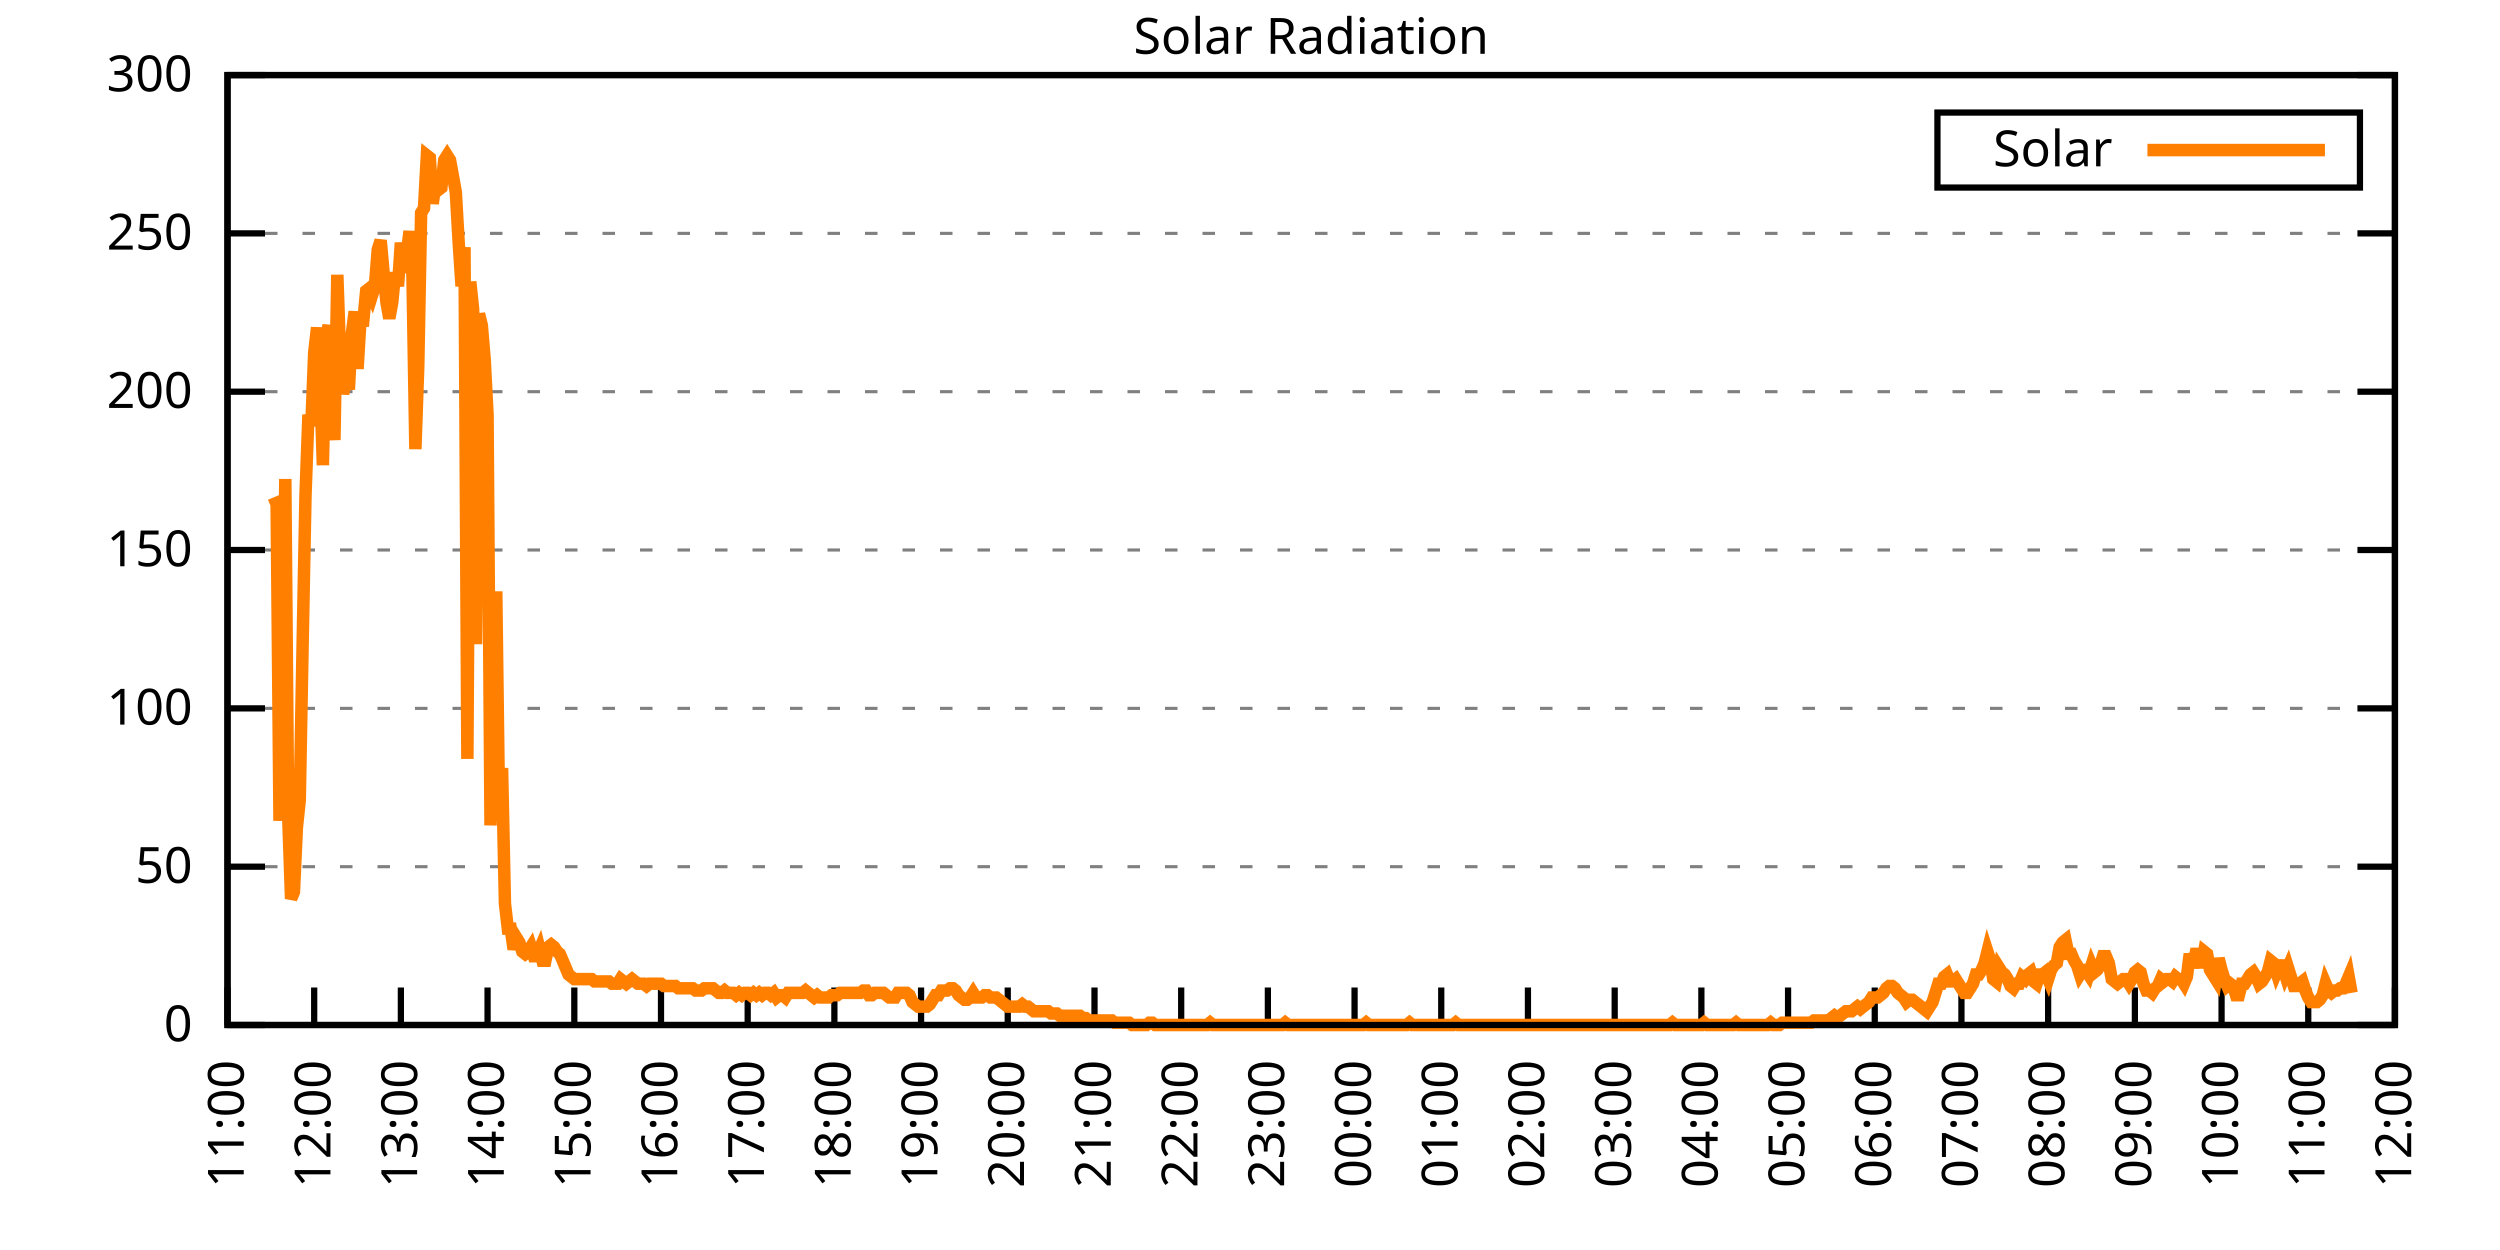
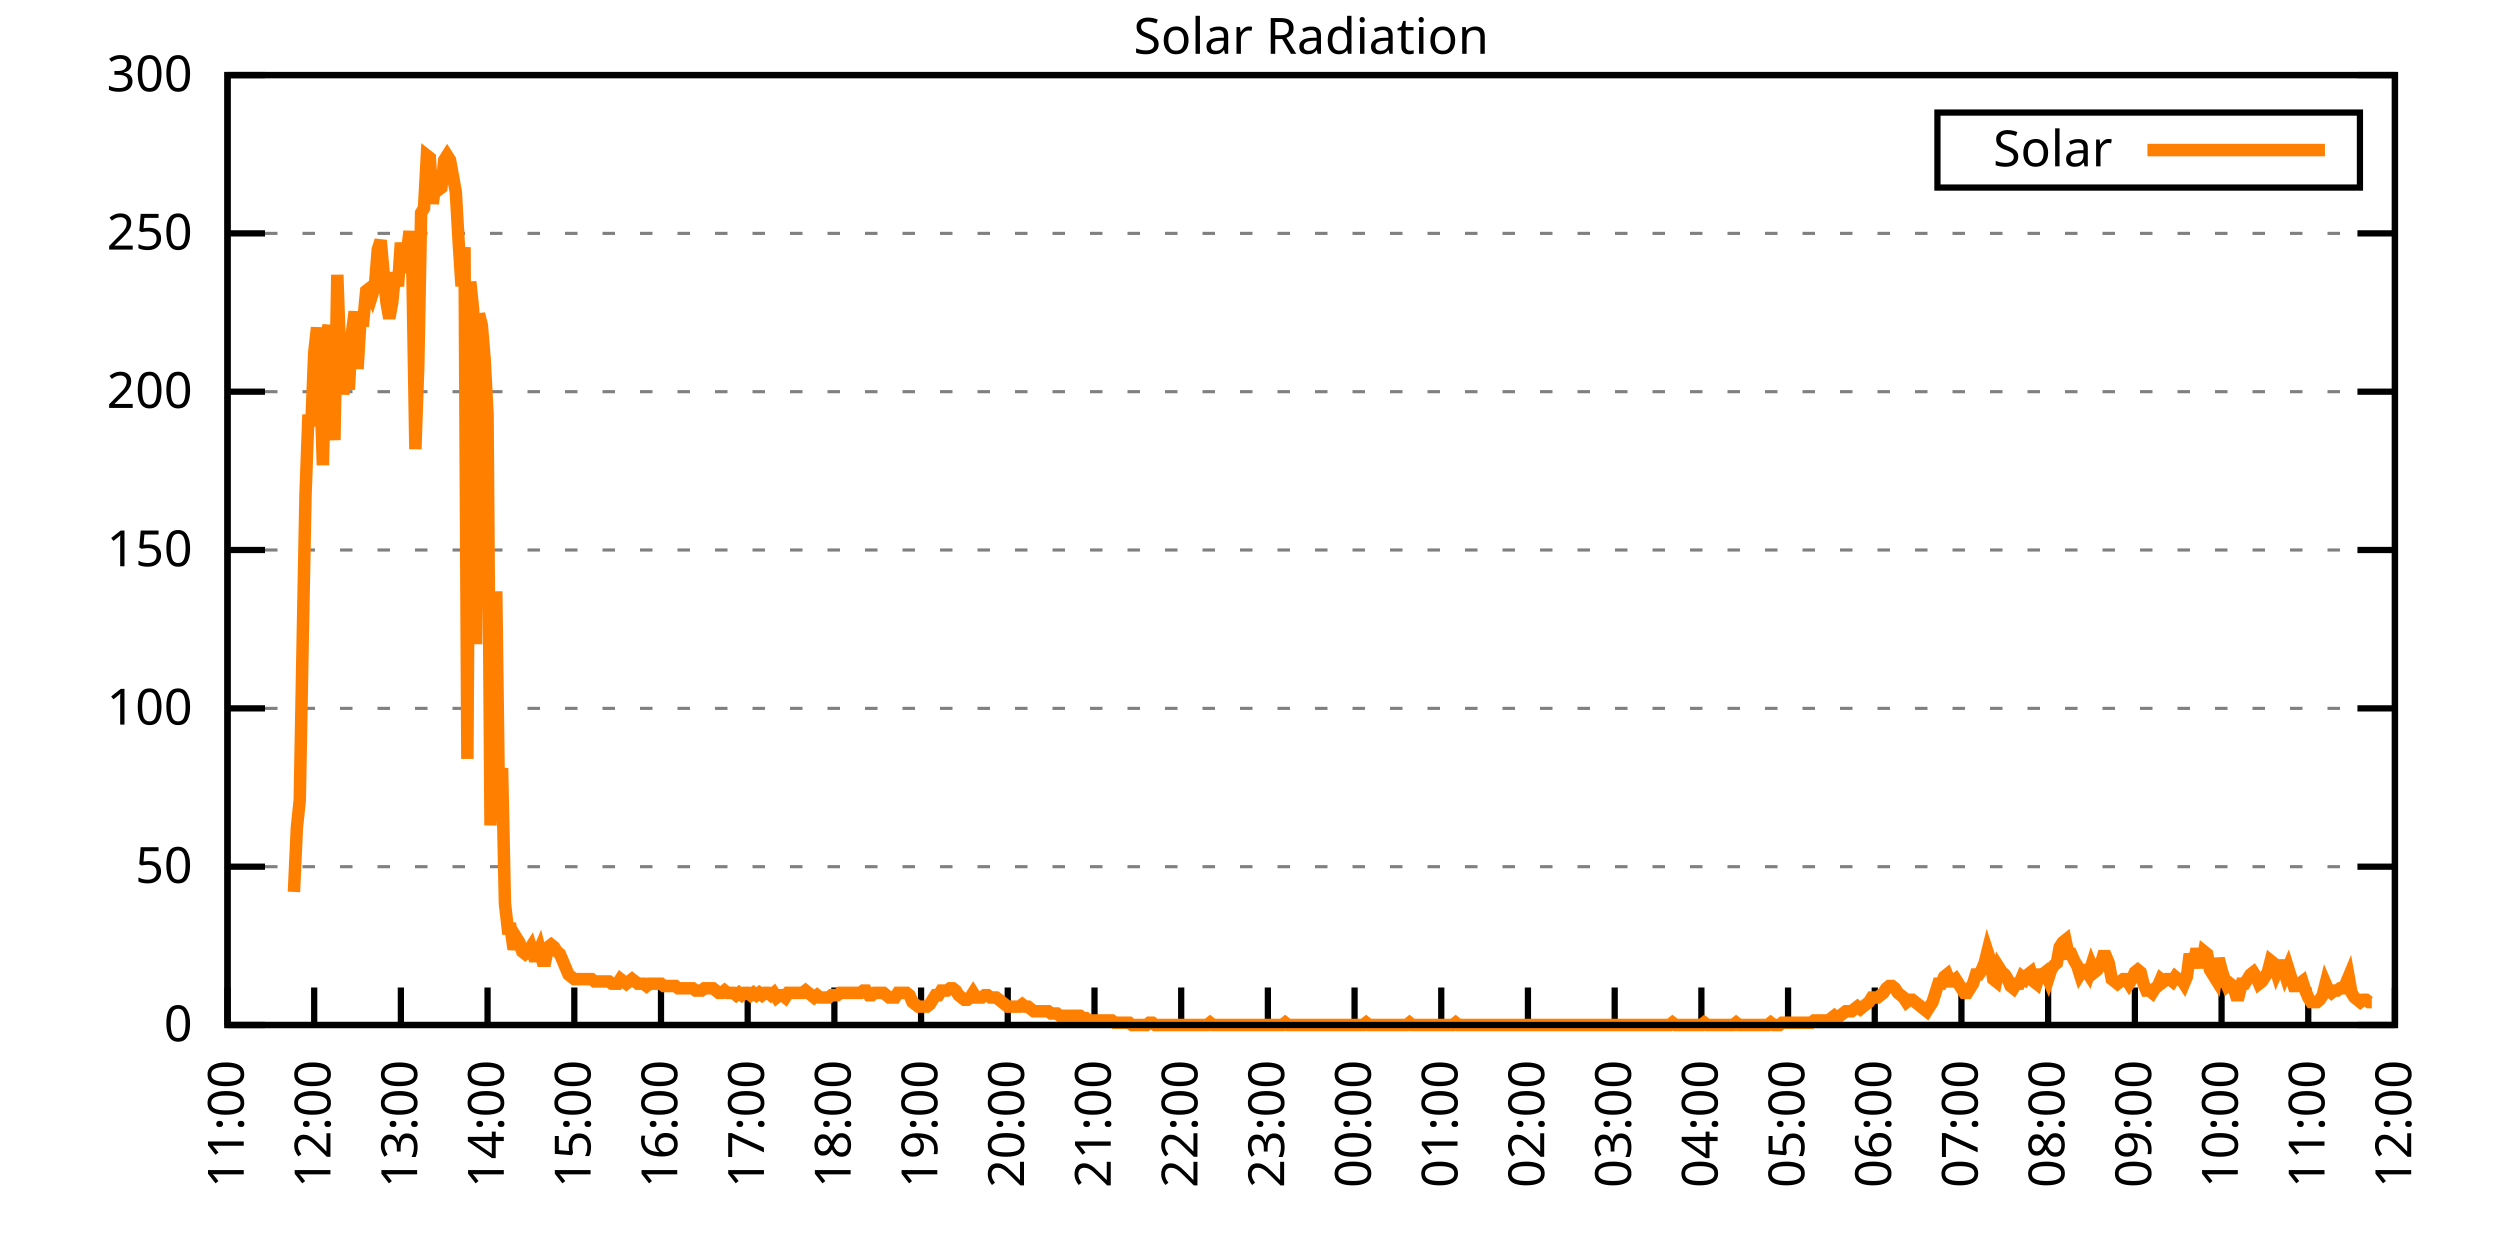
<svg xmlns="http://www.w3.org/2000/svg" xmlns:xlink="http://www.w3.org/1999/xlink" width="400" height="200" viewBox="0 0 400 200">
  <g id="gnuplot_canvas">
    <rect x="0" y="0" width="400" height="200" fill="none" />
    <defs>
      <circle id="gpDot" r="0.5" stroke-width="0.5" stroke="currentColor" />
      <path id="gpPt0" stroke-width="0.333" stroke="currentColor" d="M-1,0 h2 M0,-1 v2" />
      <path id="gpPt1" stroke-width="0.333" stroke="currentColor" d="M-1,-1 L1,1 M1,-1 L-1,1" />
      <path id="gpPt2" stroke-width="0.333" stroke="currentColor" d="M-1,0 L1,0 M0,-1 L0,1 M-1,-1 L1,1 M-1,1 L1,-1" />
      <rect id="gpPt3" stroke-width="0.333" stroke="currentColor" x="-1" y="-1" width="2" height="2" />
      <rect id="gpPt4" stroke-width="0.333" stroke="currentColor" fill="currentColor" x="-1" y="-1" width="2" height="2" />
      <circle id="gpPt5" stroke-width="0.333" stroke="currentColor" cx="0" cy="0" r="1" />
      <use xlink:href="#gpPt5" id="gpPt6" fill="currentColor" stroke="none" />
      <path id="gpPt7" stroke-width="0.333" stroke="currentColor" d="M0,-1.33 L-1.33,0.67 L1.33,0.67 z" />
      <use xlink:href="#gpPt7" id="gpPt8" fill="currentColor" stroke="none" />
      <use xlink:href="#gpPt7" id="gpPt9" stroke="currentColor" transform="rotate(180)" />
      <use xlink:href="#gpPt9" id="gpPt10" fill="currentColor" stroke="none" />
      <use xlink:href="#gpPt3" id="gpPt11" stroke="currentColor" transform="rotate(45)" />
      <use xlink:href="#gpPt11" id="gpPt12" fill="currentColor" stroke="none" />
      <path id="gpPt13" stroke-width="0.333" stroke="currentColor" d="M0,1.330 L1.265,0.411 L0.782,-1.067 L-0.782,-1.076 L-1.265,0.411 z" />
      <use xlink:href="#gpPt13" id="gpPt14" fill="currentColor" stroke="none" />
      <filter id="textbox" filterUnits="objectBoundingBox" x="0" y="0" height="1" width="1">
        <feFlood flood-color="white" flood-opacity="1" result="bgnd" />
        <feComposite in="SourceGraphic" in2="bgnd" operator="atop" />
      </filter>
      <filter id="greybox" filterUnits="objectBoundingBox" x="0" y="0" height="1" width="1">
        <feFlood flood-color="lightgrey" flood-opacity="1" result="grey" />
        <feComposite in="SourceGraphic" in2="grey" operator="atop" />
      </filter>
    </defs>
    <g fill="none" color="white" stroke="currentColor" stroke-width="1.00" stroke-linecap="butt" stroke-linejoin="miter">
</g>
    <g fill="none" color="black" stroke="currentColor" stroke-width="1.00" stroke-linecap="butt" stroke-linejoin="miter">
      <g stroke="none" shape-rendering="crispEdges">
        <polygon fill="rgb(255, 255, 255)" points="36.40,164.00 383.18,164.00 383.18,12.02 36.40,12.02 " />
      </g>
    </g>
    <g fill="none" color="black" stroke="currentColor" stroke-width="1.00" stroke-linecap="butt" stroke-linejoin="miter">
</g>
    <g fill="none" color="black" stroke="black" stroke-width="0.50" stroke-linecap="butt" stroke-linejoin="miter">
</g>
    <g fill="none" color="gray" stroke="currentColor" stroke-width="0.50" stroke-linecap="butt" stroke-linejoin="miter">
      <path stroke="gray" stroke-dasharray="2,4" class="gridline" d="M36.40,164.00 L383.19,164.00  " />
    </g>
    <g fill="none" color="gray" stroke="gray" stroke-width="1.00" stroke-linecap="butt" stroke-linejoin="miter">
</g>
    <g fill="none" color="black" stroke="currentColor" stroke-width="1.00" stroke-linecap="butt" stroke-linejoin="miter">
      <path stroke="black" d="M36.40,164.00 L42.40,164.00 M383.19,164.00 L377.19,164.00  " />
      <g transform="translate(30.80,166.60)" stroke="none" fill="black" font-family="Sans" font-size="8.00" text-anchor="end">
        <text>
          <tspan font-family="Sans"> 0</tspan>
        </text>
      </g>
    </g>
    <g fill="none" color="black" stroke="currentColor" stroke-width="1.00" stroke-linecap="butt" stroke-linejoin="miter">
</g>
    <g fill="none" color="black" stroke="black" stroke-width="0.50" stroke-linecap="butt" stroke-linejoin="miter">
</g>
    <g fill="none" color="gray" stroke="currentColor" stroke-width="0.50" stroke-linecap="butt" stroke-linejoin="miter">
      <path stroke="gray" stroke-dasharray="2,4" class="gridline" d="M36.40,138.67 L383.19,138.67  " />
    </g>
    <g fill="none" color="gray" stroke="gray" stroke-width="1.00" stroke-linecap="butt" stroke-linejoin="miter">
</g>
    <g fill="none" color="black" stroke="currentColor" stroke-width="1.00" stroke-linecap="butt" stroke-linejoin="miter">
      <path stroke="black" d="M36.40,138.67 L42.40,138.67 M383.19,138.67 L377.19,138.67  " />
      <g transform="translate(30.80,141.27)" stroke="none" fill="black" font-family="Sans" font-size="8.00" text-anchor="end">
        <text>
          <tspan font-family="Sans"> 50</tspan>
        </text>
      </g>
    </g>
    <g fill="none" color="black" stroke="currentColor" stroke-width="1.00" stroke-linecap="butt" stroke-linejoin="miter">
</g>
    <g fill="none" color="black" stroke="black" stroke-width="0.50" stroke-linecap="butt" stroke-linejoin="miter">
</g>
    <g fill="none" color="gray" stroke="currentColor" stroke-width="0.50" stroke-linecap="butt" stroke-linejoin="miter">
      <path stroke="gray" stroke-dasharray="2,4" class="gridline" d="M36.40,113.34 L383.19,113.34  " />
    </g>
    <g fill="none" color="gray" stroke="gray" stroke-width="1.00" stroke-linecap="butt" stroke-linejoin="miter">
</g>
    <g fill="none" color="black" stroke="currentColor" stroke-width="1.00" stroke-linecap="butt" stroke-linejoin="miter">
      <path stroke="black" d="M36.40,113.34 L42.40,113.34 M383.19,113.34 L377.19,113.34  " />
      <g transform="translate(30.80,115.94)" stroke="none" fill="black" font-family="Sans" font-size="8.00" text-anchor="end">
        <text>
          <tspan font-family="Sans"> 100</tspan>
        </text>
      </g>
    </g>
    <g fill="none" color="black" stroke="currentColor" stroke-width="1.00" stroke-linecap="butt" stroke-linejoin="miter">
</g>
    <g fill="none" color="black" stroke="black" stroke-width="0.50" stroke-linecap="butt" stroke-linejoin="miter">
</g>
    <g fill="none" color="gray" stroke="currentColor" stroke-width="0.50" stroke-linecap="butt" stroke-linejoin="miter">
      <path stroke="gray" stroke-dasharray="2,4" class="gridline" d="M36.40,88.00 L383.19,88.00  " />
    </g>
    <g fill="none" color="gray" stroke="gray" stroke-width="1.00" stroke-linecap="butt" stroke-linejoin="miter">
</g>
    <g fill="none" color="black" stroke="currentColor" stroke-width="1.00" stroke-linecap="butt" stroke-linejoin="miter">
      <path stroke="black" d="M36.40,88.00 L42.40,88.00 M383.19,88.00 L377.19,88.00  " />
      <g transform="translate(30.80,90.60)" stroke="none" fill="black" font-family="Sans" font-size="8.00" text-anchor="end">
        <text>
          <tspan font-family="Sans"> 150</tspan>
        </text>
      </g>
    </g>
    <g fill="none" color="black" stroke="currentColor" stroke-width="1.00" stroke-linecap="butt" stroke-linejoin="miter">
</g>
    <g fill="none" color="black" stroke="black" stroke-width="0.50" stroke-linecap="butt" stroke-linejoin="miter">
</g>
    <g fill="none" color="gray" stroke="currentColor" stroke-width="0.50" stroke-linecap="butt" stroke-linejoin="miter">
      <path stroke="gray" stroke-dasharray="2,4" class="gridline" d="M36.40,62.67 L383.19,62.67  " />
    </g>
    <g fill="none" color="gray" stroke="gray" stroke-width="1.00" stroke-linecap="butt" stroke-linejoin="miter">
</g>
    <g fill="none" color="black" stroke="currentColor" stroke-width="1.00" stroke-linecap="butt" stroke-linejoin="miter">
      <path stroke="black" d="M36.40,62.67 L42.40,62.67 M383.19,62.67 L377.19,62.67  " />
      <g transform="translate(30.80,65.27)" stroke="none" fill="black" font-family="Sans" font-size="8.00" text-anchor="end">
        <text>
          <tspan font-family="Sans"> 200</tspan>
        </text>
      </g>
    </g>
    <g fill="none" color="black" stroke="currentColor" stroke-width="1.00" stroke-linecap="butt" stroke-linejoin="miter">
</g>
    <g fill="none" color="black" stroke="black" stroke-width="0.50" stroke-linecap="butt" stroke-linejoin="miter">
</g>
    <g fill="none" color="gray" stroke="currentColor" stroke-width="0.50" stroke-linecap="butt" stroke-linejoin="miter">
      <path stroke="gray" stroke-dasharray="2,4" class="gridline" d="M36.40,37.34 L383.19,37.34  " />
    </g>
    <g fill="none" color="gray" stroke="gray" stroke-width="1.00" stroke-linecap="butt" stroke-linejoin="miter">
</g>
    <g fill="none" color="black" stroke="currentColor" stroke-width="1.00" stroke-linecap="butt" stroke-linejoin="miter">
      <path stroke="black" d="M36.40,37.34 L42.40,37.34 M383.19,37.34 L377.19,37.34  " />
      <g transform="translate(30.80,39.94)" stroke="none" fill="black" font-family="Sans" font-size="8.00" text-anchor="end">
        <text>
          <tspan font-family="Sans"> 250</tspan>
        </text>
      </g>
    </g>
    <g fill="none" color="black" stroke="currentColor" stroke-width="1.00" stroke-linecap="butt" stroke-linejoin="miter">
</g>
    <g fill="none" color="black" stroke="black" stroke-width="0.50" stroke-linecap="butt" stroke-linejoin="miter">
</g>
    <g fill="none" color="gray" stroke="currentColor" stroke-width="0.50" stroke-linecap="butt" stroke-linejoin="miter">
      <path stroke="gray" stroke-dasharray="2,4" class="gridline" d="M36.40,12.01 L383.19,12.01  " />
    </g>
    <g fill="none" color="gray" stroke="gray" stroke-width="1.00" stroke-linecap="butt" stroke-linejoin="miter">
</g>
    <g fill="none" color="black" stroke="currentColor" stroke-width="1.00" stroke-linecap="butt" stroke-linejoin="miter">
      <path stroke="black" d="M36.40,12.01 L42.40,12.01 M383.19,12.01 L377.19,12.01  " />
      <g transform="translate(30.80,14.61)" stroke="none" fill="black" font-family="Sans" font-size="8.00" text-anchor="end">
        <text>
          <tspan font-family="Sans"> 300</tspan>
        </text>
      </g>
    </g>
    <g fill="none" color="black" stroke="currentColor" stroke-width="1.00" stroke-linecap="butt" stroke-linejoin="miter">
      <path stroke="black" d="M36.40,164.00 L36.40,158.00  " />
      <g transform="translate(39.00,169.60) rotate(270.00)" stroke="none" fill="black" font-family="Sans" font-size="8.00" text-anchor="end">
        <text>
          <tspan font-family="Sans">11:00</tspan>
        </text>
      </g>
    </g>
    <g fill="none" color="black" stroke="currentColor" stroke-width="1.00" stroke-linecap="butt" stroke-linejoin="miter">
      <path stroke="black" d="M50.27,164.00 L50.27,158.00  " />
      <g transform="translate(52.87,169.60) rotate(270.00)" stroke="none" fill="black" font-family="Sans" font-size="8.00" text-anchor="end">
        <text>
          <tspan font-family="Sans">12:00</tspan>
        </text>
      </g>
    </g>
    <g fill="none" color="black" stroke="currentColor" stroke-width="1.00" stroke-linecap="butt" stroke-linejoin="miter">
      <path stroke="black" d="M64.14,164.00 L64.14,158.00  " />
      <g transform="translate(66.74,169.60) rotate(270.00)" stroke="none" fill="black" font-family="Sans" font-size="8.00" text-anchor="end">
        <text>
          <tspan font-family="Sans">13:00</tspan>
        </text>
      </g>
    </g>
    <g fill="none" color="black" stroke="currentColor" stroke-width="1.00" stroke-linecap="butt" stroke-linejoin="miter">
      <path stroke="black" d="M78.01,164.00 L78.01,158.00  " />
      <g transform="translate(80.61,169.60) rotate(270.00)" stroke="none" fill="black" font-family="Sans" font-size="8.00" text-anchor="end">
        <text>
          <tspan font-family="Sans">14:00</tspan>
        </text>
      </g>
    </g>
    <g fill="none" color="black" stroke="currentColor" stroke-width="1.00" stroke-linecap="butt" stroke-linejoin="miter">
      <path stroke="black" d="M91.89,164.00 L91.89,158.00  " />
      <g transform="translate(94.49,169.60) rotate(270.00)" stroke="none" fill="black" font-family="Sans" font-size="8.00" text-anchor="end">
        <text>
          <tspan font-family="Sans">15:00</tspan>
        </text>
      </g>
    </g>
    <g fill="none" color="black" stroke="currentColor" stroke-width="1.00" stroke-linecap="butt" stroke-linejoin="miter">
      <path stroke="black" d="M105.76,164.00 L105.76,158.00  " />
      <g transform="translate(108.36,169.60) rotate(270.00)" stroke="none" fill="black" font-family="Sans" font-size="8.00" text-anchor="end">
        <text>
          <tspan font-family="Sans">16:00</tspan>
        </text>
      </g>
    </g>
    <g fill="none" color="black" stroke="currentColor" stroke-width="1.00" stroke-linecap="butt" stroke-linejoin="miter">
      <path stroke="black" d="M119.63,164.00 L119.63,158.00  " />
      <g transform="translate(122.23,169.60) rotate(270.00)" stroke="none" fill="black" font-family="Sans" font-size="8.00" text-anchor="end">
        <text>
          <tspan font-family="Sans">17:00</tspan>
        </text>
      </g>
    </g>
    <g fill="none" color="black" stroke="currentColor" stroke-width="1.00" stroke-linecap="butt" stroke-linejoin="miter">
      <path stroke="black" d="M133.50,164.00 L133.50,158.00  " />
      <g transform="translate(136.10,169.60) rotate(270.00)" stroke="none" fill="black" font-family="Sans" font-size="8.00" text-anchor="end">
        <text>
          <tspan font-family="Sans">18:00</tspan>
        </text>
      </g>
    </g>
    <g fill="none" color="black" stroke="currentColor" stroke-width="1.00" stroke-linecap="butt" stroke-linejoin="miter">
      <path stroke="black" d="M147.37,164.00 L147.37,158.00  " />
      <g transform="translate(149.97,169.60) rotate(270.00)" stroke="none" fill="black" font-family="Sans" font-size="8.00" text-anchor="end">
        <text>
          <tspan font-family="Sans">19:00</tspan>
        </text>
      </g>
    </g>
    <g fill="none" color="black" stroke="currentColor" stroke-width="1.00" stroke-linecap="butt" stroke-linejoin="miter">
      <path stroke="black" d="M161.24,164.00 L161.24,158.00  " />
      <g transform="translate(163.84,169.60) rotate(270.00)" stroke="none" fill="black" font-family="Sans" font-size="8.00" text-anchor="end">
        <text>
          <tspan font-family="Sans">20:00</tspan>
        </text>
      </g>
    </g>
    <g fill="none" color="black" stroke="currentColor" stroke-width="1.00" stroke-linecap="butt" stroke-linejoin="miter">
      <path stroke="black" d="M175.12,164.00 L175.12,158.00  " />
      <g transform="translate(177.72,169.60) rotate(270.00)" stroke="none" fill="black" font-family="Sans" font-size="8.00" text-anchor="end">
        <text>
          <tspan font-family="Sans">21:00</tspan>
        </text>
      </g>
    </g>
    <g fill="none" color="black" stroke="currentColor" stroke-width="1.00" stroke-linecap="butt" stroke-linejoin="miter">
      <path stroke="black" d="M188.99,164.00 L188.99,158.00  " />
      <g transform="translate(191.59,169.60) rotate(270.00)" stroke="none" fill="black" font-family="Sans" font-size="8.00" text-anchor="end">
        <text>
          <tspan font-family="Sans">22:00</tspan>
        </text>
      </g>
    </g>
    <g fill="none" color="black" stroke="currentColor" stroke-width="1.00" stroke-linecap="butt" stroke-linejoin="miter">
      <path stroke="black" d="M202.86,164.00 L202.86,158.00  " />
      <g transform="translate(205.46,169.60) rotate(270.00)" stroke="none" fill="black" font-family="Sans" font-size="8.00" text-anchor="end">
        <text>
          <tspan font-family="Sans">23:00</tspan>
        </text>
      </g>
    </g>
    <g fill="none" color="black" stroke="currentColor" stroke-width="1.00" stroke-linecap="butt" stroke-linejoin="miter">
      <path stroke="black" d="M216.73,164.00 L216.73,158.00  " />
      <g transform="translate(219.33,169.60) rotate(270.00)" stroke="none" fill="black" font-family="Sans" font-size="8.00" text-anchor="end">
        <text>
          <tspan font-family="Sans">00:00</tspan>
        </text>
      </g>
    </g>
    <g fill="none" color="black" stroke="currentColor" stroke-width="1.00" stroke-linecap="butt" stroke-linejoin="miter">
      <path stroke="black" d="M230.60,164.00 L230.60,158.00  " />
      <g transform="translate(233.20,169.60) rotate(270.00)" stroke="none" fill="black" font-family="Sans" font-size="8.00" text-anchor="end">
        <text>
          <tspan font-family="Sans">01:00</tspan>
        </text>
      </g>
    </g>
    <g fill="none" color="black" stroke="currentColor" stroke-width="1.00" stroke-linecap="butt" stroke-linejoin="miter">
      <path stroke="black" d="M244.47,164.00 L244.47,158.00  " />
      <g transform="translate(247.07,169.60) rotate(270.00)" stroke="none" fill="black" font-family="Sans" font-size="8.00" text-anchor="end">
        <text>
          <tspan font-family="Sans">02:00</tspan>
        </text>
      </g>
    </g>
    <g fill="none" color="black" stroke="currentColor" stroke-width="1.00" stroke-linecap="butt" stroke-linejoin="miter">
      <path stroke="black" d="M258.35,164.00 L258.35,158.00  " />
      <g transform="translate(260.95,169.60) rotate(270.00)" stroke="none" fill="black" font-family="Sans" font-size="8.00" text-anchor="end">
        <text>
          <tspan font-family="Sans">03:00</tspan>
        </text>
      </g>
    </g>
    <g fill="none" color="black" stroke="currentColor" stroke-width="1.00" stroke-linecap="butt" stroke-linejoin="miter">
      <path stroke="black" d="M272.22,164.00 L272.22,158.00  " />
      <g transform="translate(274.82,169.60) rotate(270.00)" stroke="none" fill="black" font-family="Sans" font-size="8.00" text-anchor="end">
        <text>
          <tspan font-family="Sans">04:00</tspan>
        </text>
      </g>
    </g>
    <g fill="none" color="black" stroke="currentColor" stroke-width="1.00" stroke-linecap="butt" stroke-linejoin="miter">
      <path stroke="black" d="M286.09,164.00 L286.09,158.00  " />
      <g transform="translate(288.69,169.60) rotate(270.00)" stroke="none" fill="black" font-family="Sans" font-size="8.00" text-anchor="end">
        <text>
          <tspan font-family="Sans">05:00</tspan>
        </text>
      </g>
    </g>
    <g fill="none" color="black" stroke="currentColor" stroke-width="1.00" stroke-linecap="butt" stroke-linejoin="miter">
      <path stroke="black" d="M299.96,164.00 L299.96,158.00  " />
      <g transform="translate(302.56,169.60) rotate(270.00)" stroke="none" fill="black" font-family="Sans" font-size="8.00" text-anchor="end">
        <text>
          <tspan font-family="Sans">06:00</tspan>
        </text>
      </g>
    </g>
    <g fill="none" color="black" stroke="currentColor" stroke-width="1.00" stroke-linecap="butt" stroke-linejoin="miter">
      <path stroke="black" d="M313.83,164.00 L313.83,158.00  " />
      <g transform="translate(316.43,169.60) rotate(270.00)" stroke="none" fill="black" font-family="Sans" font-size="8.00" text-anchor="end">
        <text>
          <tspan font-family="Sans">07:00</tspan>
        </text>
      </g>
    </g>
    <g fill="none" color="black" stroke="currentColor" stroke-width="1.00" stroke-linecap="butt" stroke-linejoin="miter">
      <path stroke="black" d="M327.70,164.00 L327.70,158.00  " />
      <g transform="translate(330.30,169.60) rotate(270.00)" stroke="none" fill="black" font-family="Sans" font-size="8.00" text-anchor="end">
        <text>
          <tspan font-family="Sans">08:00</tspan>
        </text>
      </g>
    </g>
    <g fill="none" color="black" stroke="currentColor" stroke-width="1.00" stroke-linecap="butt" stroke-linejoin="miter">
      <path stroke="black" d="M341.58,164.00 L341.58,158.00  " />
      <g transform="translate(344.18,169.60) rotate(270.00)" stroke="none" fill="black" font-family="Sans" font-size="8.00" text-anchor="end">
        <text>
          <tspan font-family="Sans">09:00</tspan>
        </text>
      </g>
    </g>
    <g fill="none" color="black" stroke="currentColor" stroke-width="1.00" stroke-linecap="butt" stroke-linejoin="miter">
      <path stroke="black" d="M355.45,164.00 L355.45,158.00  " />
      <g transform="translate(358.05,169.60) rotate(270.00)" stroke="none" fill="black" font-family="Sans" font-size="8.00" text-anchor="end">
        <text>
          <tspan font-family="Sans">10:00</tspan>
        </text>
      </g>
    </g>
    <g fill="none" color="black" stroke="currentColor" stroke-width="1.00" stroke-linecap="butt" stroke-linejoin="miter">
      <path stroke="black" d="M369.32,164.00 L369.32,158.00  " />
      <g transform="translate(371.92,169.60) rotate(270.00)" stroke="none" fill="black" font-family="Sans" font-size="8.00" text-anchor="end">
        <text>
          <tspan font-family="Sans">11:00</tspan>
        </text>
      </g>
    </g>
    <g fill="none" color="black" stroke="currentColor" stroke-width="1.00" stroke-linecap="butt" stroke-linejoin="miter">
      <path stroke="black" d="M383.19,164.00 L383.19,158.00  " />
      <g transform="translate(385.79,169.60) rotate(270.00)" stroke="none" fill="black" font-family="Sans" font-size="8.00" text-anchor="end">
        <text>
          <tspan font-family="Sans">12:00</tspan>
        </text>
      </g>
    </g>
    <g fill="none" color="black" stroke="currentColor" stroke-width="1.00" stroke-linecap="butt" stroke-linejoin="miter">
</g>
    <g fill="none" color="black" stroke="currentColor" stroke-width="1.00" stroke-linecap="butt" stroke-linejoin="miter">
      <path stroke="black" d="M36.40,12.01 L36.40,164.00 L383.19,164.00 L383.19,12.01 L36.40,12.01 Z  " />
    </g>
    <g fill="none" color="black" stroke="currentColor" stroke-width="1.00" stroke-linecap="butt" stroke-linejoin="miter">
</g>
    <g fill="none" color="black" stroke="currentColor" stroke-width="1.00" stroke-linecap="butt" stroke-linejoin="miter">
      <path stroke="black" d="M309.99,30.01 L309.99,18.01 L377.59,18.01 L377.59,30.01 L309.99,30.01 Z  " />
    </g>
    <g id="Solar_Radiation_plot_1">
      <g fill="none" color="white" stroke="black" stroke-width="2.00" stroke-linecap="butt" stroke-linejoin="miter">
</g>
      <g fill="none" color="black" stroke="currentColor" stroke-width="2.00" stroke-linecap="butt" stroke-linejoin="miter">
        <g transform="translate(337.99,26.61)" stroke="none" fill="black" font-family="Sans" font-size="8.00" text-anchor="end">
          <text>
            <tspan font-family="Sans">Solar</tspan>
          </text>
        </g>
      </g>
      <g fill="none" color="black" stroke="currentColor" stroke-width="2.00" stroke-linecap="butt" stroke-linejoin="miter">
-         <path stroke="rgb(255, 127,   0)" d="M343.59,24.01 L371.99,24.01 M43.80,79.57 L44.26,80.67 L44.72,131.33 L45.19,116.28 L45.65,76.64 L46.11,130.60   L46.57,143.81 L47.03,142.71 L47.50,132.43 L47.96,128.03 L48.42,103.07 L48.88,79.21 L49.35,66.36 L49.81,68.19   L50.27,56.45 L50.73,52.41 L51.20,60.12 L51.66,74.43 L52.12,54.24 L52.58,52.04 L53.05,64.52 L53.51,70.40   L53.97,43.97 L54.43,57.18 L54.90,63.05 L55.36,60.12 L55.82,62.32 L56.28,53.51 L56.75,49.84 L57.21,59.02   L57.67,51.31 L58.13,51.31 L58.59,46.54 L59.06,46.17 L59.52,47.27 L59.98,45.80 L60.44,39.93 L60.91,38.46   L61.37,43.60 L61.83,48.37 L62.29,50.94 L62.76,48.37 L63.22,43.60 L63.68,45.80 L64.14,38.83 L64.61,43.60   L65.07,40.66 L65.53,36.99 L65.99,43.97 L66.46,71.86 L66.92,58.65 L67.38,34.06 L67.84,33.32 L68.30,24.88   L68.77,25.25 L69.23,32.59 L69.69,29.28 L70.15,30.38 L70.62,30.02 L71.08,25.61 L71.54,24.88 L72.00,25.61   L72.47,28.18 L72.93,30.75 L73.39,38.83 L73.85,45.80 L74.32,39.56 L74.78,121.42 L75.24,45.07 L75.70,49.47   L76.17,103.07 L76.63,50.21 L77.09,52.04 L77.55,57.55 L78.01,66.36 L78.48,132.06 L78.94,119.58 L79.40,94.62   L79.86,130.23 L80.33,122.89 L80.79,144.55 L81.25,148.58 L81.71,148.58 L82.18,151.89 L82.64,150.05 L83.10,150.79   L83.56,152.25 L84.03,152.62 L84.49,152.25 L84.95,151.52 L85.41,152.99 L85.88,152.99 L86.34,151.89 L86.80,153.72   L87.26,153.72 L87.72,151.52 L88.19,151.15 L88.65,151.52 L89.11,152.25 L89.57,152.62 L90.04,153.72 L90.50,154.82   L90.96,155.92 L91.42,156.29 L91.89,156.66 L92.35,156.66 L92.81,156.66 L93.27,156.66 L93.74,156.66 L94.20,156.66   L94.66,156.66 L95.12,157.03 L95.59,157.03 L96.05,157.03 L96.51,157.03 L96.97,157.03 L97.44,157.03 L97.90,157.39   L98.36,157.39 L98.82,157.39 L99.28,156.66 L99.75,157.03 L100.21,157.39 L100.67,157.03 L101.13,156.66 L101.60,157.03   L102.06,157.39 L102.52,157.39 L102.98,157.39 L103.45,157.76 L103.91,157.39 L104.37,157.39 L104.83,157.39 L105.30,157.39   L105.76,157.39 L106.22,157.76 L106.68,157.76 L107.15,157.76 L107.61,157.76 L108.07,157.76 L108.53,158.13 L108.99,158.13   L109.46,158.13 L109.92,158.13 L110.38,158.13 L110.84,158.13 L111.31,158.49 L111.77,158.49 L112.23,158.49 L112.69,158.13   L113.16,158.13 L113.62,158.13 L114.08,158.13 L114.54,158.49 L115.01,158.86 L115.47,158.86 L115.93,158.49 L116.39,158.86   L116.86,158.86 L117.32,158.86 L117.78,159.23 L118.24,158.86 L118.70,159.23 L119.17,158.86 L119.63,158.86 L120.09,159.23   L120.55,158.86 L121.02,159.23 L121.48,158.86 L121.94,159.23 L122.40,158.86 L122.87,158.86 L123.33,159.23 L123.79,158.86   L124.25,159.60 L124.72,159.23 L125.18,159.23 L125.64,159.60 L126.10,158.86 L126.57,158.86 L127.03,158.86 L127.49,158.86   L127.95,158.86 L128.41,158.86 L128.88,158.49 L129.34,158.86 L129.80,159.23 L130.26,159.60 L130.73,159.23 L131.19,159.60   L131.65,159.60 L132.11,159.60 L132.58,159.60 L133.04,159.23 L133.50,159.23 L133.96,159.23 L134.43,158.86 L134.89,158.86   L135.35,158.86 L135.81,158.86 L136.28,158.86 L136.74,158.86 L137.20,158.86 L137.66,158.86 L138.13,158.49 L138.59,158.49   L139.05,159.23 L139.51,159.23 L139.97,158.86 L140.44,158.86 L140.90,158.86 L141.36,158.86 L141.82,159.23 L142.29,159.60   L142.75,159.60 L143.21,159.60 L143.67,158.86 L144.14,158.86 L144.60,158.86 L145.06,158.86 L145.52,159.23 L145.99,160.33   L146.45,160.70 L146.91,161.06 L147.37,161.06 L147.84,161.06 L148.30,161.06 L148.76,160.70 L149.22,159.96 L149.68,159.23   L150.15,159.23 L150.61,158.49 L151.07,158.49 L151.53,158.49 L152.00,158.13 L152.46,158.13 L152.92,158.49 L153.38,159.23   L153.85,159.60 L154.31,159.96 L154.77,159.96 L155.23,159.60 L155.70,158.86 L156.16,159.60 L156.62,159.60 L157.08,159.60   L157.55,159.23 L158.01,159.23 L158.47,159.60 L158.93,159.60 L159.39,159.60 L159.86,159.96 L160.32,160.33 L160.78,160.70   L161.24,161.06 L161.71,161.06 L162.17,161.06 L162.63,161.06 L163.09,161.06 L163.56,160.70 L164.02,161.06 L164.48,161.06   L164.94,161.43 L165.41,161.80 L165.87,161.80 L166.33,161.80 L166.79,161.80 L167.26,161.80 L167.72,161.80 L168.18,162.16   L168.64,162.16 L169.10,162.16 L169.57,162.53 L170.03,162.53 L170.49,162.53 L170.95,162.53 L171.42,162.53 L171.88,162.53   L172.34,162.53 L172.80,162.53 L173.27,162.90 L173.73,162.90 L174.19,163.27 L174.65,163.27 L175.12,163.27 L175.58,163.27   L176.04,163.27 L176.50,163.27 L176.97,163.27 L177.43,163.27 L177.89,163.27 L178.35,163.63 L178.82,163.63 L179.28,163.63   L179.74,163.63 L180.20,163.63 L180.66,163.63 L181.13,164.00 L181.59,164.00 L182.05,164.00 L182.51,164.00 L182.98,164.00   L183.44,164.00 L183.90,163.63 L184.36,163.63 L184.83,164.00 L185.29,164.00 L185.75,164.00 L186.21,164.00 L186.68,164.00   L187.14,164.00 L187.60,164.00 L188.06,164.00 L188.53,164.00 L188.99,164.00 L189.45,164.00 L189.91,164.00 L190.37,164.00   L190.84,164.00 L191.30,164.00 L191.76,164.00 L192.22,164.00 L192.69,164.00 L193.15,164.00 L193.61,163.63 L194.07,164.00   L194.54,164.00 L195.00,164.00 L195.46,164.00 L195.92,164.00 L196.39,164.00 L196.85,164.00 L197.31,164.00 L197.77,164.00   L198.24,164.00 L198.70,164.00 L199.16,164.00 L199.62,164.00 L200.08,164.00 L200.55,164.00 L201.01,164.00 L201.47,164.00   L201.93,164.00 L202.40,164.00 L202.86,164.00 L203.32,164.00 L203.78,164.00 L204.25,164.00 L204.71,164.00 L205.17,164.00   L205.63,163.63 L206.10,164.00 L206.56,164.00 L207.02,164.00 L207.48,164.00 L207.95,164.00 L208.41,164.00 L208.87,164.00   L209.33,164.00 L209.80,164.00 L210.26,164.00 L210.72,164.00 L211.18,164.00 L211.64,164.00 L212.11,164.00 L212.57,164.00   L213.03,164.00 L213.49,164.00 L213.96,164.00 L214.42,164.00 L214.88,164.00 L215.34,164.00 L215.81,164.00 L216.27,164.00   L216.73,164.00 L217.19,164.00 L217.66,164.00 L218.12,164.00 L218.58,163.63 L219.04,164.00 L219.51,164.00 L219.97,164.00   L220.43,164.00 L220.89,164.00 L221.35,164.00 L221.82,164.00 L222.28,164.00 L222.74,164.00 L223.20,164.00 L223.67,164.00   L224.13,164.00 L224.59,164.00 L225.05,164.00 L225.52,163.63 L225.98,164.00 L226.44,164.00 L226.90,164.00 L227.37,164.00   L227.83,164.00 L228.29,164.00 L228.75,164.00 L229.22,164.00 L229.68,164.00 L230.14,164.00 L230.60,164.00 L231.06,164.00   L231.53,164.00 L231.99,164.00 L232.45,164.00 L232.91,163.63 L233.38,164.00 L233.84,164.00 L234.30,164.00 L234.76,164.00   L235.23,164.00 L235.69,164.00 L236.15,164.00 L236.61,164.00 L237.08,164.00 L237.54,164.00 L238.00,164.00 L238.46,164.00   L238.93,164.00 L239.39,164.00 L239.85,164.00 L240.31,164.00 L240.77,164.00 L241.24,164.00 L241.70,164.00 L242.16,164.00   L242.62,164.00 L243.09,164.00 L243.55,164.00 L244.01,164.00 L244.47,164.00 L244.94,164.00 L245.40,164.00 L245.86,164.00   L246.32,164.00 L246.79,164.00 L247.25,164.00 L247.71,164.00 L248.17,164.00 L248.64,164.00 L249.10,164.00 L249.56,164.00   L250.02,164.00 L250.49,164.00 L250.95,164.00 L251.41,164.00 L251.87,164.00 L252.33,164.00 L252.80,164.00 L253.26,164.00   L253.72,164.00 L254.18,164.00 L254.65,164.00 L255.11,164.00 L255.57,164.00 L256.03,164.00 L256.50,164.00 L256.96,164.00   L257.42,164.00 L257.88,164.00 L258.35,164.00 L258.81,164.00 L259.27,164.00 L259.73,164.00 L260.20,164.00 L260.66,164.00   L261.12,164.00 L261.58,164.00 L262.04,164.00 L262.51,164.00 L262.97,164.00 L263.43,164.00 L263.89,164.00 L264.36,164.00   L264.82,164.00 L265.28,164.00 L265.74,164.00 L266.21,164.00 L266.67,164.00 L267.13,164.00 L267.59,163.63 L268.06,164.00   L268.52,164.00 L268.98,164.00 L269.44,164.00 L269.91,164.00 L270.37,164.00 L270.83,164.00 L271.29,164.00 L271.75,164.00   L272.22,164.00 L272.68,163.63 L273.14,164.00 L273.60,164.00 L274.07,164.00 L274.53,164.00 L274.99,164.00 L275.45,164.00   L275.92,164.00 L276.38,164.00 L276.84,164.00 L277.30,164.00 L277.77,163.63 L278.23,164.00 L278.69,164.00 L279.15,164.00   L279.62,164.00 L280.08,164.00 L280.54,164.00 L281.00,164.00 L281.46,164.00 L281.93,164.00 L282.39,164.00 L282.85,164.00   L283.31,163.63 L283.78,164.00 L284.24,164.00 L284.70,164.00 L285.16,163.63 L285.63,163.63 L286.09,163.63 L286.55,163.63   L287.01,163.63 L287.48,163.63 L287.94,163.63 L288.40,163.63 L288.86,163.63 L289.33,163.63 L289.79,163.63 L290.25,163.27   L290.71,163.27 L291.18,163.27 L291.64,163.27 L292.10,163.27 L292.56,163.27 L293.02,162.90 L293.49,162.53 L293.95,162.90   L294.41,162.53 L294.87,162.16 L295.34,161.80 L295.80,161.80 L296.26,161.80 L296.72,161.43 L297.19,161.06 L297.65,161.43   L298.11,161.06 L298.57,160.70 L299.04,160.33 L299.50,159.60 L299.96,159.60 L300.42,159.60 L300.89,159.23 L301.35,158.86   L301.81,158.13 L302.27,157.76 L302.73,157.76 L303.20,158.13 L303.66,158.86 L304.12,159.23 L304.58,159.60 L305.05,160.33   L305.51,159.96 L305.97,159.96 L306.43,160.33 L306.90,160.70 L307.36,161.06 L307.82,161.43 L308.28,161.80 L308.75,161.06   L309.21,160.33 L309.67,158.86 L310.13,157.39 L310.60,157.39 L311.06,156.29 L311.52,155.92 L311.98,157.03 L312.44,157.03   L312.91,156.66 L313.37,157.39 L313.83,158.13 L314.29,158.86 L314.76,158.86 L315.22,158.13 L315.68,157.39 L316.14,155.92   L316.61,155.92 L317.07,155.19 L317.53,154.09 L317.99,152.25 L318.46,153.72 L318.92,156.66 L319.38,157.03 L319.84,154.82   L320.31,155.56 L320.77,155.92 L321.23,156.66 L321.69,157.76 L322.15,158.13 L322.62,157.39 L323.08,157.39 L323.54,156.29   L324.00,156.66 L324.47,155.92 L324.93,155.56 L325.39,157.03 L325.85,157.39 L326.32,155.92 L326.78,155.92 L327.24,155.56   L327.70,156.66 L328.17,155.19 L328.63,154.46 L329.09,154.09 L329.55,151.52 L330.02,150.79 L330.48,150.42 L330.94,152.62   L331.40,152.62 L331.87,153.72 L332.33,154.46 L332.79,155.92 L333.25,155.19 L333.71,155.19 L334.18,155.92 L334.64,154.46   L335.10,155.56 L335.56,155.19 L336.03,154.46 L336.49,152.99 L336.95,152.99 L337.41,154.09 L337.88,156.66 L338.34,157.03   L338.80,157.39 L339.26,157.03 L339.73,156.66 L340.19,156.66 L340.65,157.39 L341.11,156.66 L341.58,155.56 L342.04,155.19   L342.50,155.56 L342.96,157.39 L343.42,158.49 L343.89,158.49 L344.35,158.86 L344.81,158.13 L345.27,157.76 L345.74,156.66   L346.20,157.03 L346.66,156.66 L347.12,156.66 L347.59,157.03 L348.05,156.29 L348.51,156.66 L348.97,156.66 L349.44,157.39   L349.90,156.29 L350.36,152.62 L350.82,154.82 L351.29,152.62 L351.75,152.62 L352.21,154.82 L352.67,152.25 L353.13,152.62   L353.60,155.19 L354.06,155.92 L354.52,156.66 L354.98,153.35 L355.45,155.19 L355.91,156.66 L356.37,157.76 L356.83,157.39   L357.30,157.76 L357.76,159.23 L358.22,159.23 L358.68,157.39 L359.15,157.39 L359.61,156.66 L360.07,155.92 L360.53,155.56   L361.00,156.29 L361.46,157.39 L361.92,157.03 L362.38,156.29 L362.84,155.56 L363.31,153.72 L363.77,154.09 L364.23,155.56   L364.69,154.46 L365.16,154.46 L365.62,155.92 L366.08,154.82 L366.54,156.29 L367.01,157.76 L367.47,157.76 L367.93,157.39   L368.39,157.03 L368.86,158.49 L369.32,159.60 L369.78,160.33 L370.24,160.33 L370.71,160.33 L371.17,159.96 L371.63,159.23   L372.09,157.39 L372.56,158.49 L373.02,158.86 L373.48,158.49 L373.94,158.49 L374.40,158.13 L374.87,158.13 L375.33,157.39   L375.79,156.29 L376.25,158.86  " />
+         <path stroke="rgb(255, 127,   0)" d="M343.59,24.01 L371.99,24.01 M47.03,142.71 L47.50,132.43 L47.96,128.03 L48.42,103.07 L48.88,79.21 L49.35,66.36   L49.81,68.19 L50.27,56.45 L50.73,52.41 L51.20,60.12 L51.66,74.43 L52.12,54.24 L52.58,52.04 L53.05,64.52   L53.51,70.40 L53.97,43.97 L54.43,57.18 L54.90,63.05 L55.36,60.12 L55.82,62.32 L56.28,53.51 L56.75,49.84   L57.21,59.02 L57.67,51.31 L58.13,51.31 L58.59,46.54 L59.06,46.17 L59.52,47.27 L59.98,45.80 L60.44,39.93   L60.91,38.46 L61.37,43.60 L61.83,48.37 L62.29,50.94 L62.76,48.37 L63.22,43.60 L63.68,45.80 L64.14,38.83   L64.61,43.60 L65.07,40.66 L65.53,36.99 L65.99,43.97 L66.46,71.86 L66.92,58.65 L67.38,34.06 L67.84,33.32   L68.30,24.88 L68.77,25.25 L69.23,32.59 L69.69,29.28 L70.15,30.38 L70.62,30.02 L71.08,25.61 L71.54,24.88   L72.00,25.61 L72.47,28.18 L72.93,30.75 L73.39,38.83 L73.85,45.80 L74.32,39.56 L74.78,121.42 L75.24,45.07   L75.70,49.47 L76.17,103.07 L76.63,50.21 L77.09,52.04 L77.55,57.55 L78.01,66.36 L78.48,132.06 L78.94,119.58   L79.40,94.62 L79.86,130.23 L80.33,122.89 L80.79,144.55 L81.25,148.58 L81.71,148.58 L82.18,151.89 L82.64,150.05   L83.10,150.79 L83.56,152.25 L84.03,152.62 L84.49,152.25 L84.95,151.52 L85.41,152.99 L85.88,152.99 L86.34,151.89   L86.80,153.72 L87.26,153.72 L87.72,151.52 L88.19,151.15 L88.65,151.52 L89.11,152.25 L89.57,152.62 L90.04,153.72   L90.50,154.82 L90.96,155.92 L91.42,156.29 L91.89,156.66 L92.35,156.66 L92.81,156.66 L93.27,156.66 L93.74,156.66   L94.20,156.66 L94.66,156.66 L95.12,157.03 L95.59,157.03 L96.05,157.03 L96.51,157.03 L96.97,157.03 L97.44,157.03   L97.90,157.39 L98.36,157.39 L98.82,157.39 L99.28,156.66 L99.75,157.03 L100.21,157.39 L100.67,157.03 L101.13,156.66   L101.60,157.03 L102.06,157.39 L102.52,157.39 L102.98,157.39 L103.45,157.76 L103.91,157.39 L104.37,157.39 L104.83,157.39   L105.30,157.39 L105.76,157.39 L106.22,157.76 L106.68,157.76 L107.15,157.76 L107.61,157.76 L108.07,157.76 L108.53,158.13   L108.99,158.13 L109.46,158.13 L109.92,158.13 L110.38,158.13 L110.84,158.13 L111.31,158.49 L111.77,158.49 L112.23,158.49   L112.69,158.13 L113.16,158.13 L113.62,158.13 L114.08,158.13 L114.54,158.49 L115.01,158.86 L115.47,158.86 L115.93,158.49   L116.39,158.86 L116.86,158.86 L117.32,158.86 L117.78,159.23 L118.24,158.86 L118.70,159.23 L119.17,158.86 L119.63,158.86   L120.09,159.23 L120.55,158.86 L121.02,159.23 L121.48,158.86 L121.94,159.23 L122.40,158.86 L122.87,158.86 L123.33,159.23   L123.79,158.86 L124.25,159.60 L124.72,159.23 L125.18,159.23 L125.64,159.60 L126.10,158.86 L126.57,158.86 L127.03,158.86   L127.49,158.86 L127.95,158.86 L128.41,158.86 L128.88,158.49 L129.34,158.86 L129.80,159.23 L130.26,159.60 L130.73,159.23   L131.19,159.60 L131.65,159.60 L132.11,159.60 L132.58,159.60 L133.04,159.23 L133.50,159.23 L133.96,159.23 L134.43,158.86   L134.89,158.86 L135.35,158.86 L135.81,158.86 L136.28,158.86 L136.74,158.86 L137.20,158.86 L137.66,158.86 L138.13,158.49   L138.59,158.49 L139.05,159.23 L139.51,159.23 L139.97,158.86 L140.44,158.86 L140.90,158.86 L141.36,158.86 L141.82,159.23   L142.29,159.60 L142.75,159.60 L143.21,159.60 L143.67,158.86 L144.14,158.86 L144.60,158.86 L145.06,158.86 L145.52,159.23   L145.99,160.33 L146.45,160.70 L146.91,161.06 L147.37,161.06 L147.84,161.06 L148.30,161.06 L148.76,160.70 L149.22,159.96   L149.68,159.23 L150.15,159.23 L150.61,158.49 L151.07,158.49 L151.53,158.49 L152.00,158.13 L152.46,158.13 L152.92,158.49   L153.38,159.23 L153.85,159.60 L154.31,159.96 L154.77,159.96 L155.23,159.60 L155.70,158.86 L156.16,159.60 L156.62,159.60   L157.08,159.60 L157.55,159.23 L158.01,159.23 L158.47,159.60 L158.93,159.60 L159.39,159.60 L159.86,159.96 L160.32,160.33   L160.78,160.70 L161.24,161.06 L161.71,161.06 L162.17,161.06 L162.63,161.06 L163.09,161.06 L163.56,160.70 L164.02,161.06   L164.48,161.06 L164.94,161.43 L165.41,161.80 L165.87,161.80 L166.33,161.80 L166.79,161.80 L167.26,161.80 L167.72,161.80   L168.18,162.16 L168.64,162.16 L169.10,162.16 L169.57,162.53 L170.03,162.53 L170.49,162.53 L170.95,162.53 L171.42,162.53   L171.88,162.53 L172.34,162.53 L172.80,162.53 L173.27,162.90 L173.73,162.90 L174.19,163.27 L174.65,163.27 L175.12,163.27   L175.58,163.27 L176.04,163.27 L176.50,163.27 L176.97,163.27 L177.43,163.27 L177.89,163.27 L178.35,163.63 L178.82,163.63   L179.28,163.63 L179.74,163.63 L180.20,163.63 L180.66,163.63 L181.13,164.00 L181.59,164.00 L182.05,164.00 L182.51,164.00   L182.98,164.00 L183.44,164.00 L183.90,163.63 L184.36,163.63 L184.83,164.00 L185.29,164.00 L185.75,164.00 L186.21,164.00   L186.68,164.00 L187.14,164.00 L187.60,164.00 L188.06,164.00 L188.53,164.00 L188.99,164.00 L189.45,164.00 L189.91,164.00   L190.37,164.00 L190.84,164.00 L191.30,164.00 L191.76,164.00 L192.22,164.00 L192.69,164.00 L193.15,164.00 L193.61,163.63   L194.07,164.00 L194.54,164.00 L195.00,164.00 L195.46,164.00 L195.92,164.00 L196.39,164.00 L196.85,164.00 L197.31,164.00   L197.77,164.00 L198.24,164.00 L198.70,164.00 L199.16,164.00 L199.62,164.00 L200.08,164.00 L200.55,164.00 L201.01,164.00   L201.47,164.00 L201.93,164.00 L202.40,164.00 L202.86,164.00 L203.32,164.00 L203.78,164.00 L204.25,164.00 L204.71,164.00   L205.17,164.00 L205.63,163.63 L206.10,164.00 L206.56,164.00 L207.02,164.00 L207.48,164.00 L207.95,164.00 L208.41,164.00   L208.87,164.00 L209.33,164.00 L209.80,164.00 L210.26,164.00 L210.72,164.00 L211.18,164.00 L211.64,164.00 L212.11,164.00   L212.57,164.00 L213.03,164.00 L213.49,164.00 L213.96,164.00 L214.42,164.00 L214.88,164.00 L215.34,164.00 L215.81,164.00   L216.27,164.00 L216.73,164.00 L217.19,164.00 L217.66,164.00 L218.12,164.00 L218.58,163.63 L219.04,164.00 L219.51,164.00   L219.97,164.00 L220.43,164.00 L220.89,164.00 L221.35,164.00 L221.82,164.00 L222.28,164.00 L222.74,164.00 L223.20,164.00   L223.67,164.00 L224.13,164.00 L224.59,164.00 L225.05,164.00 L225.52,163.63 L225.98,164.00 L226.44,164.00 L226.90,164.00   L227.37,164.00 L227.83,164.00 L228.29,164.00 L228.75,164.00 L229.22,164.00 L229.68,164.00 L230.14,164.00 L230.60,164.00   L231.06,164.00 L231.53,164.00 L231.99,164.00 L232.45,164.00 L232.91,163.63 L233.38,164.00 L233.84,164.00 L234.30,164.00   L234.76,164.00 L235.23,164.00 L235.69,164.00 L236.15,164.00 L236.61,164.00 L237.08,164.00 L237.54,164.00 L238.00,164.00   L238.46,164.00 L238.93,164.00 L239.39,164.00 L239.85,164.00 L240.31,164.00 L240.77,164.00 L241.24,164.00 L241.70,164.00   L242.16,164.00 L242.62,164.00 L243.09,164.00 L243.55,164.00 L244.01,164.00 L244.47,164.00 L244.94,164.00 L245.40,164.00   L245.86,164.00 L246.32,164.00 L246.79,164.00 L247.25,164.00 L247.71,164.00 L248.17,164.00 L248.64,164.00 L249.10,164.00   L249.56,164.00 L250.02,164.00 L250.49,164.00 L250.95,164.00 L251.41,164.00 L251.87,164.00 L252.33,164.00 L252.80,164.00   L253.26,164.00 L253.72,164.00 L254.18,164.00 L254.65,164.00 L255.11,164.00 L255.57,164.00 L256.03,164.00 L256.50,164.00   L256.96,164.00 L257.42,164.00 L257.88,164.00 L258.35,164.00 L258.81,164.00 L259.27,164.00 L259.73,164.00 L260.20,164.00   L260.66,164.00 L261.12,164.00 L261.58,164.00 L262.04,164.00 L262.51,164.00 L262.97,164.00 L263.43,164.00 L263.89,164.00   L264.36,164.00 L264.82,164.00 L265.28,164.00 L265.74,164.00 L266.21,164.00 L266.67,164.00 L267.13,164.00 L267.59,163.63   L268.06,164.00 L268.52,164.00 L268.98,164.00 L269.44,164.00 L269.91,164.00 L270.37,164.00 L270.83,164.00 L271.29,164.00   L271.75,164.00 L272.22,164.00 L272.68,163.63 L273.14,164.00 L273.60,164.00 L274.07,164.00 L274.53,164.00 L274.99,164.00   L275.45,164.00 L275.92,164.00 L276.38,164.00 L276.84,164.00 L277.30,164.00 L277.77,163.63 L278.23,164.00 L278.69,164.00   L279.15,164.00 L279.62,164.00 L280.08,164.00 L280.54,164.00 L281.00,164.00 L281.46,164.00 L281.93,164.00 L282.39,164.00   L282.85,164.00 L283.31,163.63 L283.78,164.00 L284.24,164.00 L284.70,164.00 L285.16,163.63 L285.63,163.63 L286.09,163.63   L286.55,163.63 L287.01,163.63 L287.48,163.63 L287.94,163.63 L288.40,163.63 L288.86,163.63 L289.33,163.63 L289.79,163.63   L290.25,163.27 L290.71,163.27 L291.18,163.27 L291.64,163.27 L292.10,163.27 L292.56,163.27 L293.02,162.90 L293.49,162.53   L293.95,162.90 L294.41,162.53 L294.87,162.16 L295.34,161.80 L295.80,161.80 L296.26,161.80 L296.72,161.43 L297.19,161.06   L297.65,161.43 L298.11,161.06 L298.57,160.70 L299.04,160.33 L299.50,159.60 L299.96,159.60 L300.42,159.60 L300.89,159.23   L301.35,158.86 L301.81,158.13 L302.27,157.76 L302.73,157.76 L303.20,158.13 L303.66,158.86 L304.12,159.23 L304.58,159.60   L305.05,160.33 L305.51,159.96 L305.97,159.96 L306.43,160.33 L306.90,160.70 L307.36,161.06 L307.82,161.43 L308.28,161.80   L308.75,161.06 L309.21,160.33 L309.67,158.86 L310.13,157.39 L310.60,157.39 L311.06,156.29 L311.52,155.92 L311.98,157.03   L312.44,157.03 L312.91,156.66 L313.37,157.39 L313.83,158.13 L314.29,158.86 L314.76,158.86 L315.22,158.13 L315.68,157.39   L316.14,155.92 L316.61,155.92 L317.07,155.19 L317.53,154.09 L317.99,152.25 L318.46,153.72 L318.92,156.66 L319.38,157.03   L319.84,154.82 L320.31,155.56 L320.77,155.92 L321.23,156.66 L321.69,157.76 L322.15,158.13 L322.62,157.39 L323.08,157.39   L323.54,156.29 L324.00,156.66 L324.47,155.92 L324.93,155.56 L325.39,157.03 L325.85,157.39 L326.32,155.92 L326.78,155.92   L327.24,155.56 L327.70,156.66 L328.17,155.19 L328.63,154.46 L329.09,154.09 L329.55,151.52 L330.02,150.79 L330.48,150.42   L330.94,152.62 L331.40,152.62 L331.87,153.72 L332.33,154.46 L332.79,155.92 L333.25,155.19 L333.71,155.19 L334.18,155.92   L334.64,154.46 L335.10,155.56 L335.56,155.19 L336.03,154.46 L336.49,152.99 L336.95,152.99 L337.41,154.09 L337.88,156.66   L338.34,157.03 L338.80,157.39 L339.26,157.03 L339.73,156.66 L340.19,156.66 L340.65,157.39 L341.11,156.66 L341.58,155.56   L342.04,155.19 L342.50,155.56 L342.96,157.39 L343.42,158.49 L343.89,158.49 L344.35,158.86 L344.81,158.13 L345.27,157.76   L345.74,156.66 L346.20,157.03 L346.66,156.66 L347.12,156.66 L347.59,157.03 L348.05,156.29 L348.51,156.66 L348.97,156.66   L349.44,157.39 L349.90,156.29 L350.36,152.62 L350.82,154.82 L351.29,152.62 L351.75,152.62 L352.21,154.82 L352.67,152.25   L353.13,152.62 L353.60,155.19 L354.06,155.92 L354.52,156.66 L354.98,153.35 L355.45,155.19 L355.91,156.66 L356.37,157.76   L356.83,157.39 L357.30,157.76 L357.76,159.23 L358.22,159.23 L358.68,157.39 L359.15,157.39 L359.61,156.66 L360.07,155.92   L360.53,155.56 L361.00,156.29 L361.46,157.39 L361.92,157.03 L362.38,156.29 L362.84,155.56 L363.31,153.72 L363.77,154.09   L364.23,155.56 L364.69,154.46 L365.16,154.46 L365.62,155.92 L366.08,154.82 L366.54,156.29 L367.01,157.76 L367.47,157.76   L367.93,157.39 L368.39,157.03 L368.86,158.49 L369.32,159.60 L369.78,160.33 L370.24,160.33 L370.71,160.33 L371.17,159.96   L371.63,159.23 L372.09,157.39 L372.56,158.49 L373.02,158.86 L373.48,158.49 L373.94,158.49 L374.40,158.13 L374.87,158.13   L375.33,157.39 L375.79,156.29 L376.25,158.86 L376.72,159.60 L377.18,159.96 L377.64,160.33 L378.10,159.96 L378.57,159.96   L379.03,160.33 L379.49,160.33  " />
      </g>
    </g>
    <g fill="none" color="black" stroke="currentColor" stroke-width="2.00" stroke-linecap="butt" stroke-linejoin="miter">
</g>
    <g fill="none" color="black" stroke="black" stroke-width="1.00" stroke-linecap="butt" stroke-linejoin="miter">
</g>
    <g fill="none" color="black" stroke="currentColor" stroke-width="1.00" stroke-linecap="butt" stroke-linejoin="miter">
      <path stroke="black" d="M36.40,12.01 L36.40,164.00 L383.19,164.00 L383.19,12.01 L36.40,12.01 Z  " />
      <g transform="translate(6.80,88.01) rotate(270.00)" stroke="none" fill="black" font-family="Sans" font-size="8.00" text-anchor="middle">
        <text />
      </g>
    </g>
    <g fill="none" color="black" stroke="currentColor" stroke-width="1.00" stroke-linecap="butt" stroke-linejoin="miter">
</g>
    <g fill="none" color="black" stroke="currentColor" stroke-width="1.00" stroke-linecap="butt" stroke-linejoin="miter">
      <g transform="translate(209.79,8.61)" stroke="none" fill="black" font-family="Sans" font-size="8.00" text-anchor="middle">
        <text>
          <tspan font-family="Sans">Solar Radiation</tspan>
        </text>
      </g>
    </g>
    <g fill="none" color="black" stroke="currentColor" stroke-width="1.00" stroke-linecap="butt" stroke-linejoin="miter">
</g>
  </g>
</svg>
